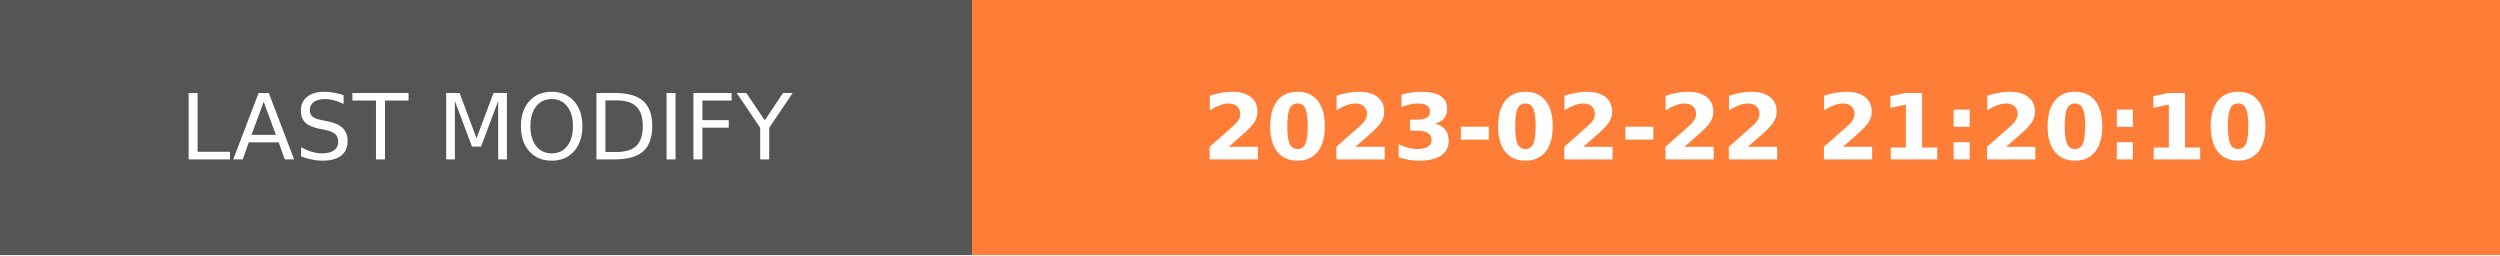
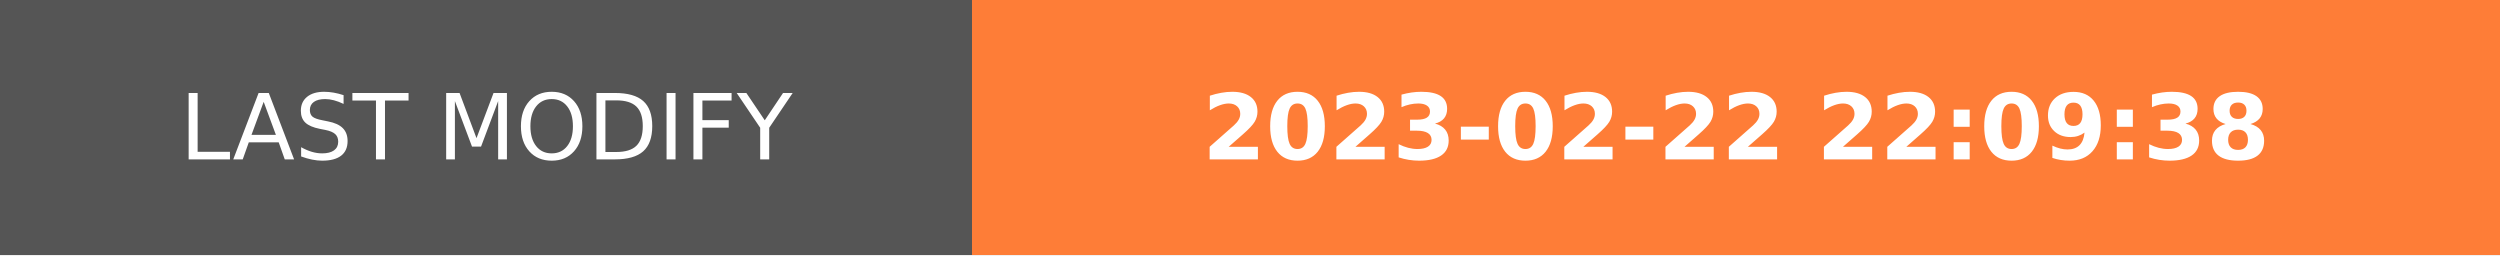
- <svg xmlns="http://www.w3.org/2000/svg" width="274.5" height="28" role="img" aria-label="LAST MODIFY: 2023-02-22 21:20:10">
+ <svg xmlns="http://www.w3.org/2000/svg" width="274.5" height="28" role="img" aria-label="LAST MODIFY: 2023-02-22 22:09:38">
  <g shape-rendering="crispEdges">
    <rect width="106.75" height="28" fill="#555" />
    <rect x="106.75" width="167.75" height="28" fill="#fe7d37" />
  </g>
  <g fill="#fff" text-anchor="middle" font-family="Verdana,Geneva,DejaVu Sans,sans-serif" text-rendering="geometricPrecision" font-size="100">
    <text transform="scale(.1)" x="533.75" y="175" textLength="827.5" fill="#fff">LAST MODIFY</text>
-     <text transform="scale(.1)" x="1906.25" y="175" textLength="1437.5" fill="#fff" font-weight="bold">2023-02-22 21:20:10</text>
+     <text transform="scale(.1)" x="1906.25" y="175" textLength="1437.5" fill="#fff" font-weight="bold">2023-02-22 22:09:38</text>
  </g>
</svg>
